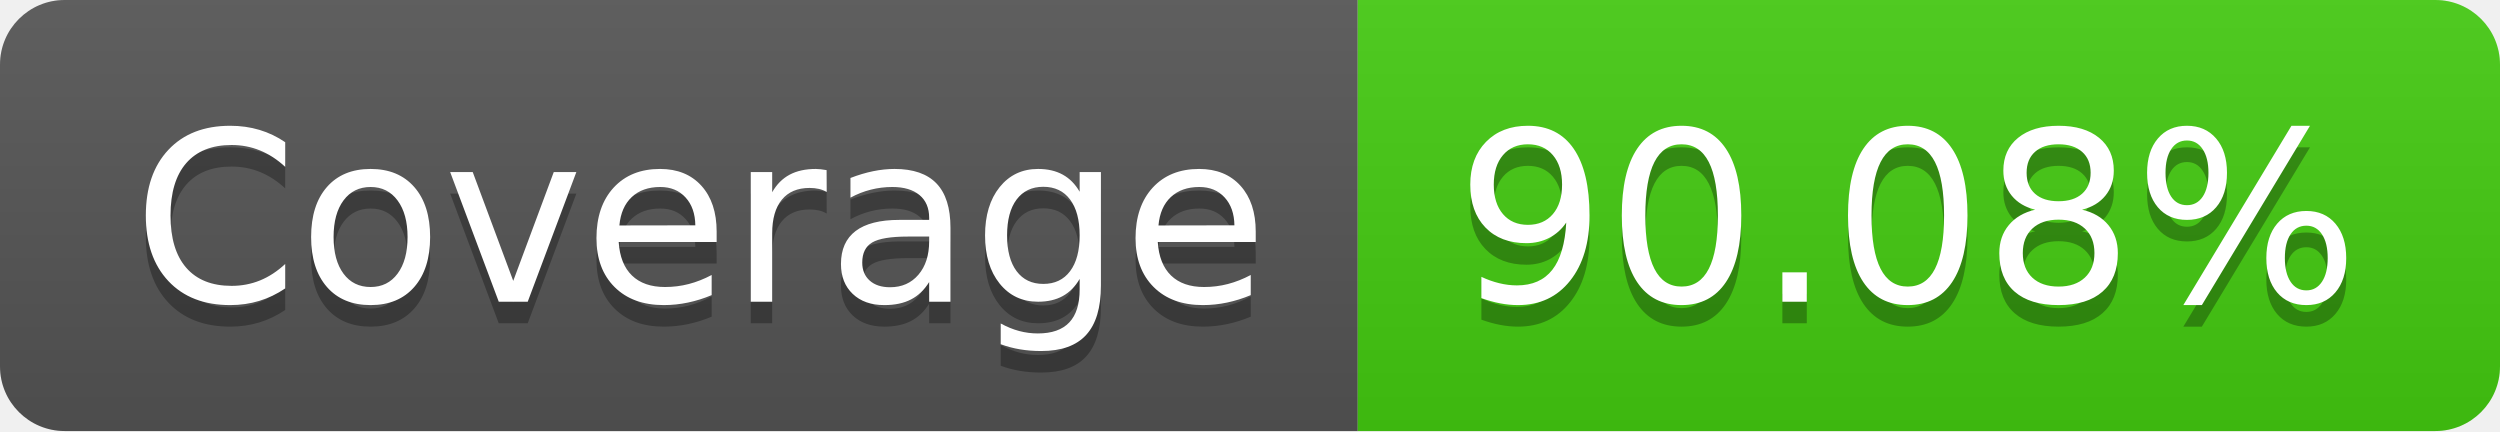
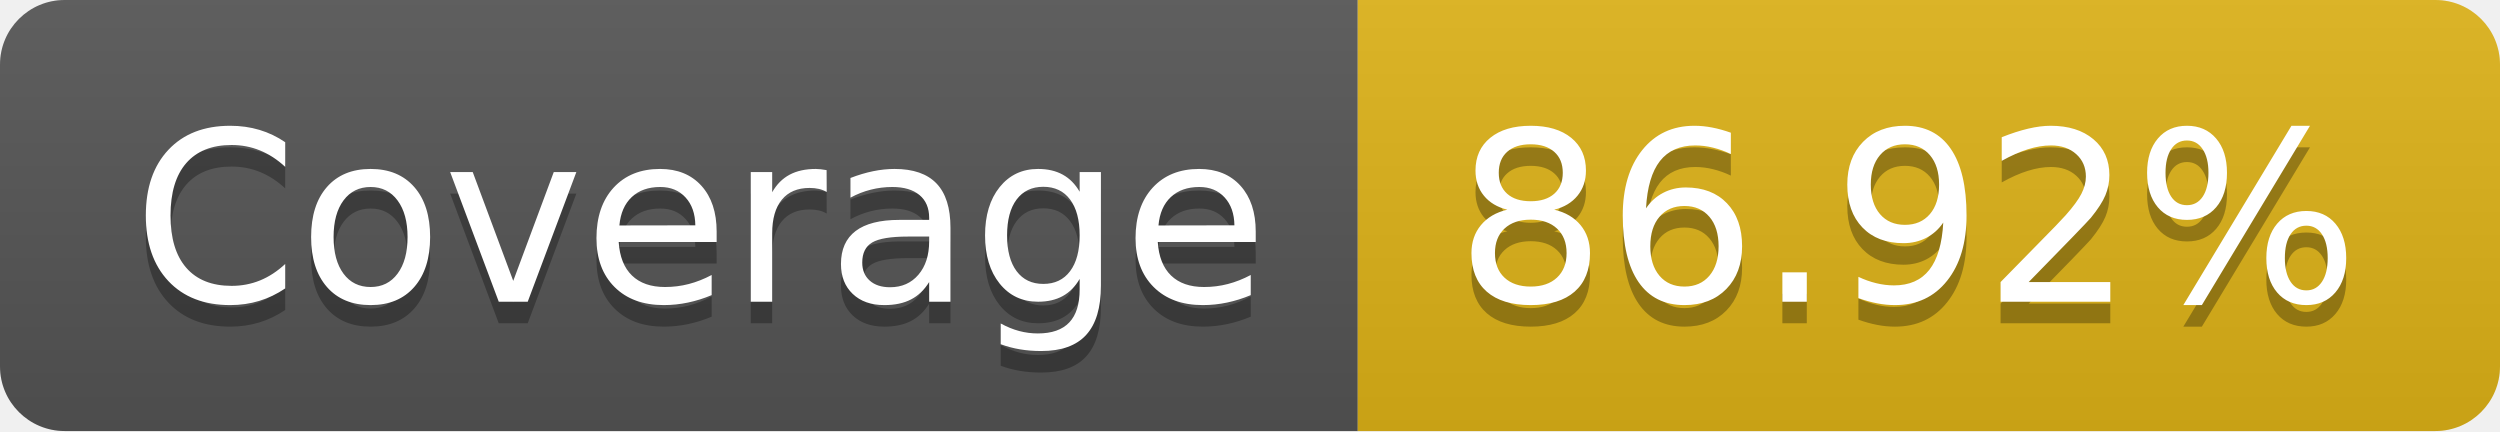
- <svg xmlns="http://www.w3.org/2000/svg" width="116" height="20" role="img" aria-label="Coverage: 90.08%">
+ <svg xmlns="http://www.w3.org/2000/svg" width="116" height="20" role="img" aria-label="Coverage: 86.92%">
  <linearGradient id="s" x2="0" y2="100%">
    <stop offset="0" stop-color="#bbb" stop-opacity=".1" />
    <stop offset="1" stop-opacity=".1" />
  </linearGradient>
  <clipPath id="r">
    <rect width="116" height="20" rx="3" fill="#fff" />
  </clipPath>
  <g clip-path="url(#r)">
    <rect width="63" height="20" fill="#555" />
-     <rect x="63" width="53" height="20" fill="#4c1" />
+     <rect x="63" width="53" height="20" fill="#dfb317" />
    <rect width="116" height="20" fill="url(#s)" />
  </g>
  <g fill="#fff" text-anchor="middle" font-family="Verdana,Geneva,DejaVu Sans,sans-serif" text-rendering="geometricPrecision" font-size="110">
    <text aria-hidden="true" x="325" y="150" fill="#010101" fill-opacity=".3" transform="scale(.1)" textLength="530">Coverage</text>
    <text x="325" y="140" transform="scale(.1)" fill="#fff" textLength="530">Coverage</text>
-     <text aria-hidden="true" x="885" y="150" fill="#010101" fill-opacity=".3" transform="scale(.1)" textLength="430">90.08%</text>
-     <text x="885" y="140" transform="scale(.1)" fill="#fff" textLength="430">90.08%</text>
+     <text aria-hidden="true" x="885" y="150" fill="#010101" fill-opacity=".3" transform="scale(.1)" textLength="430">86.92%</text>
+     <text x="885" y="140" transform="scale(.1)" fill="#fff" textLength="430">86.92%</text>
  </g>
</svg>
